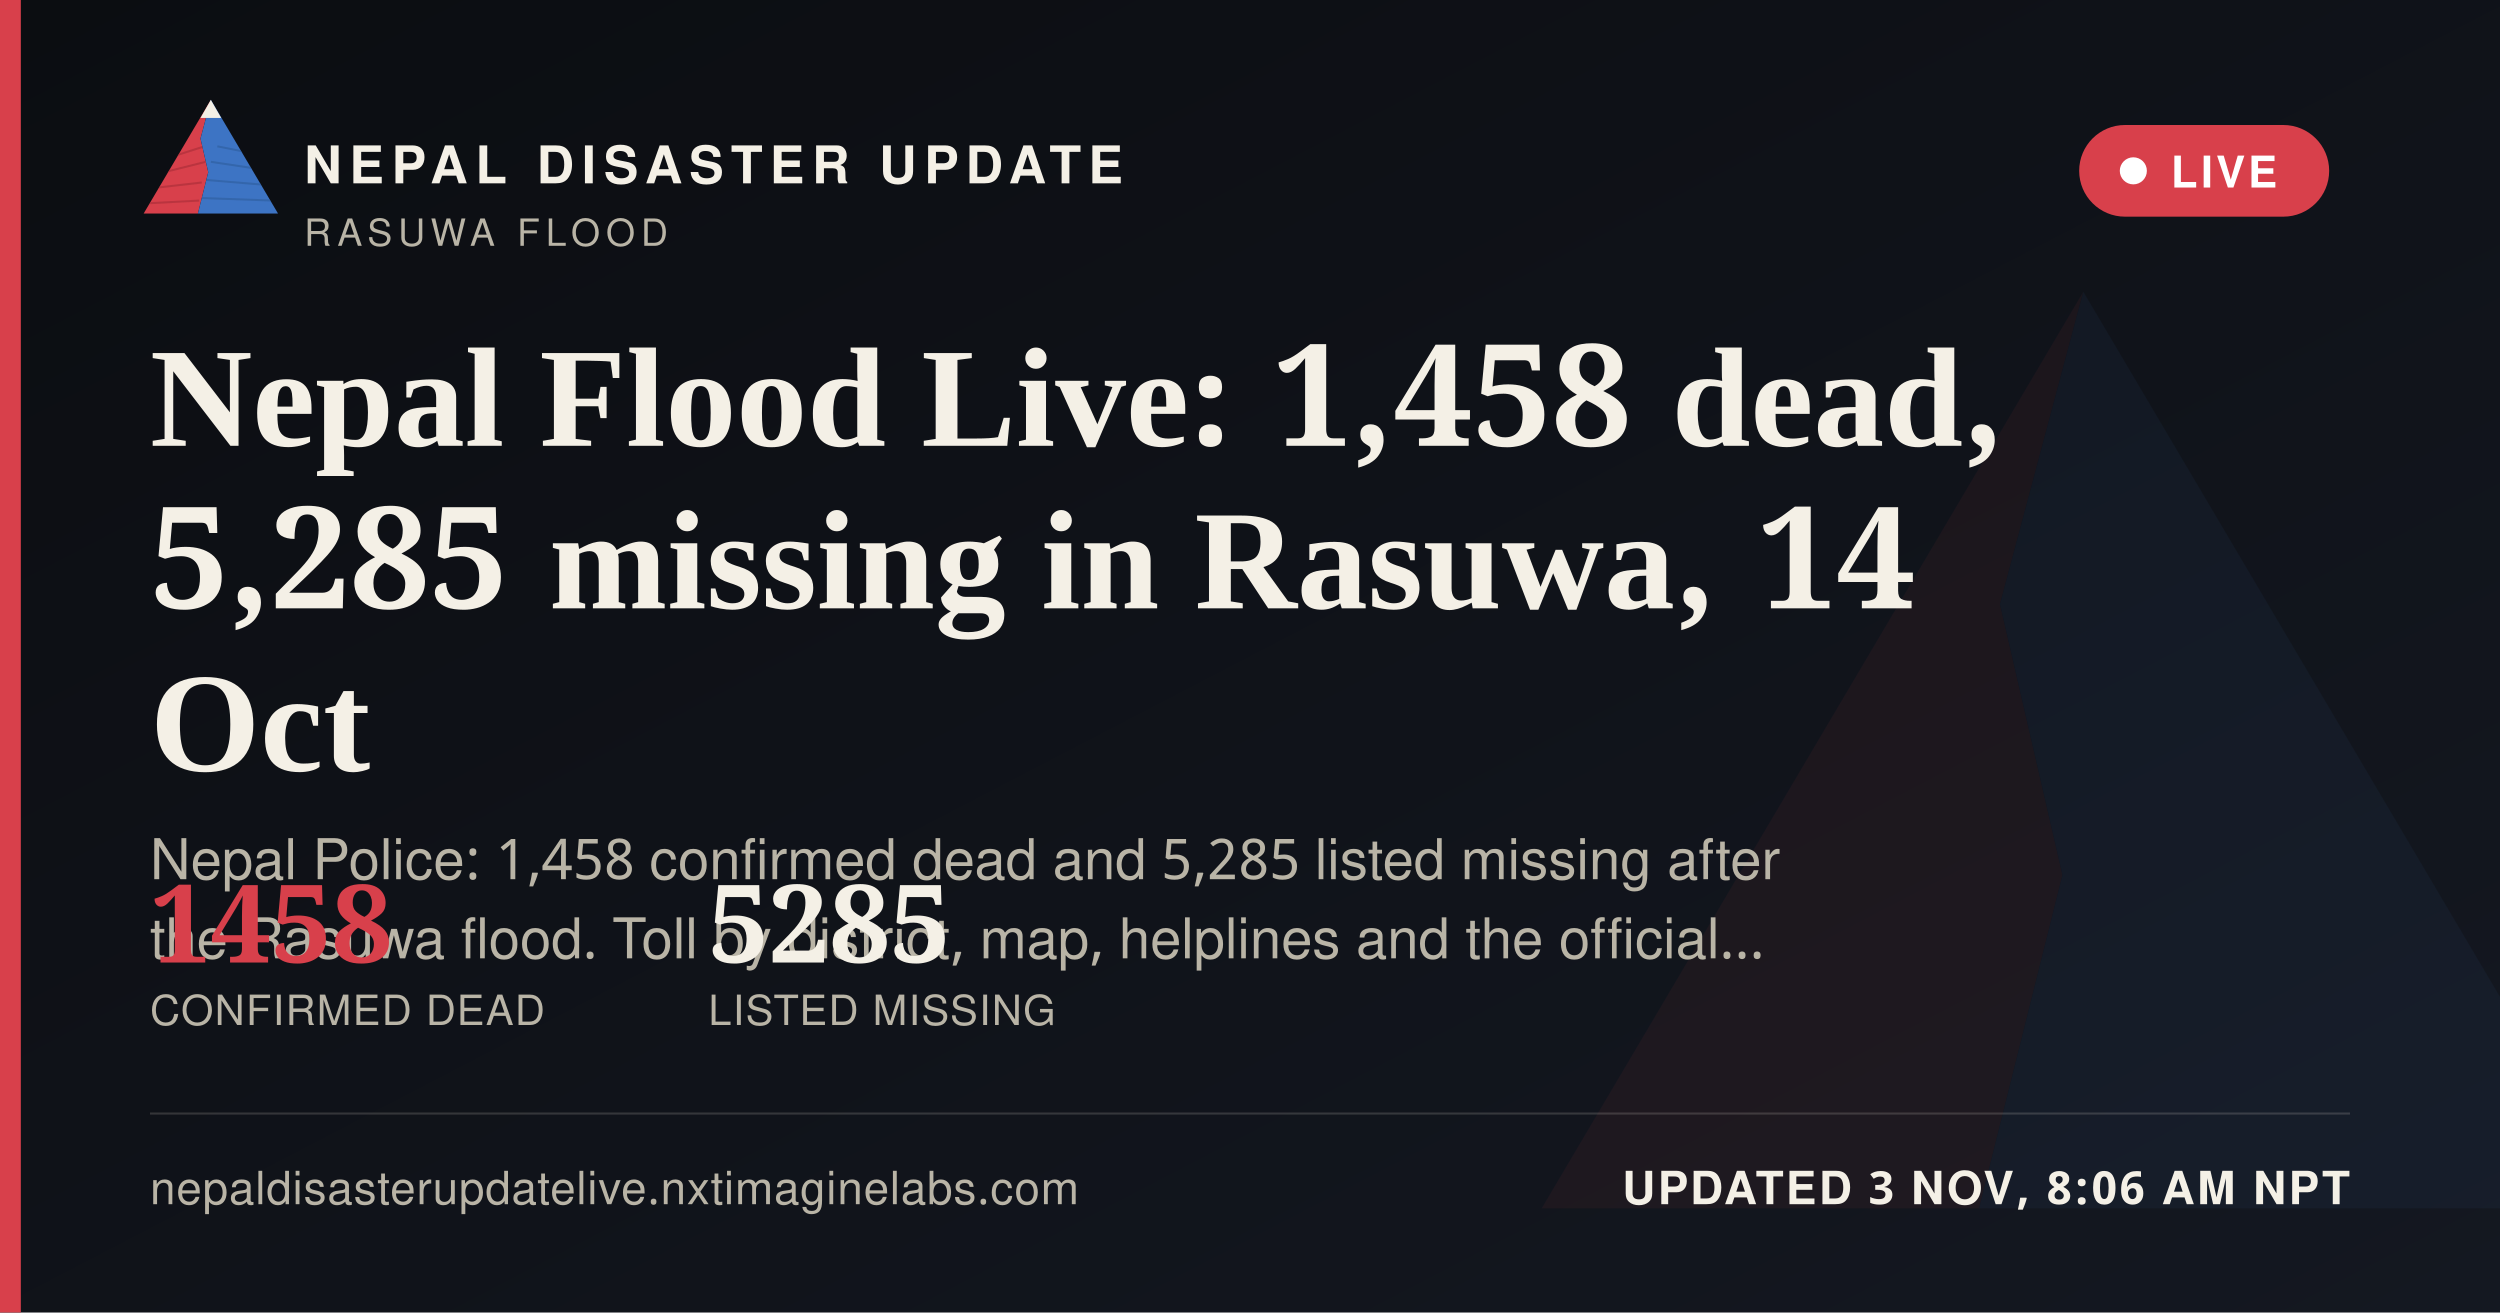
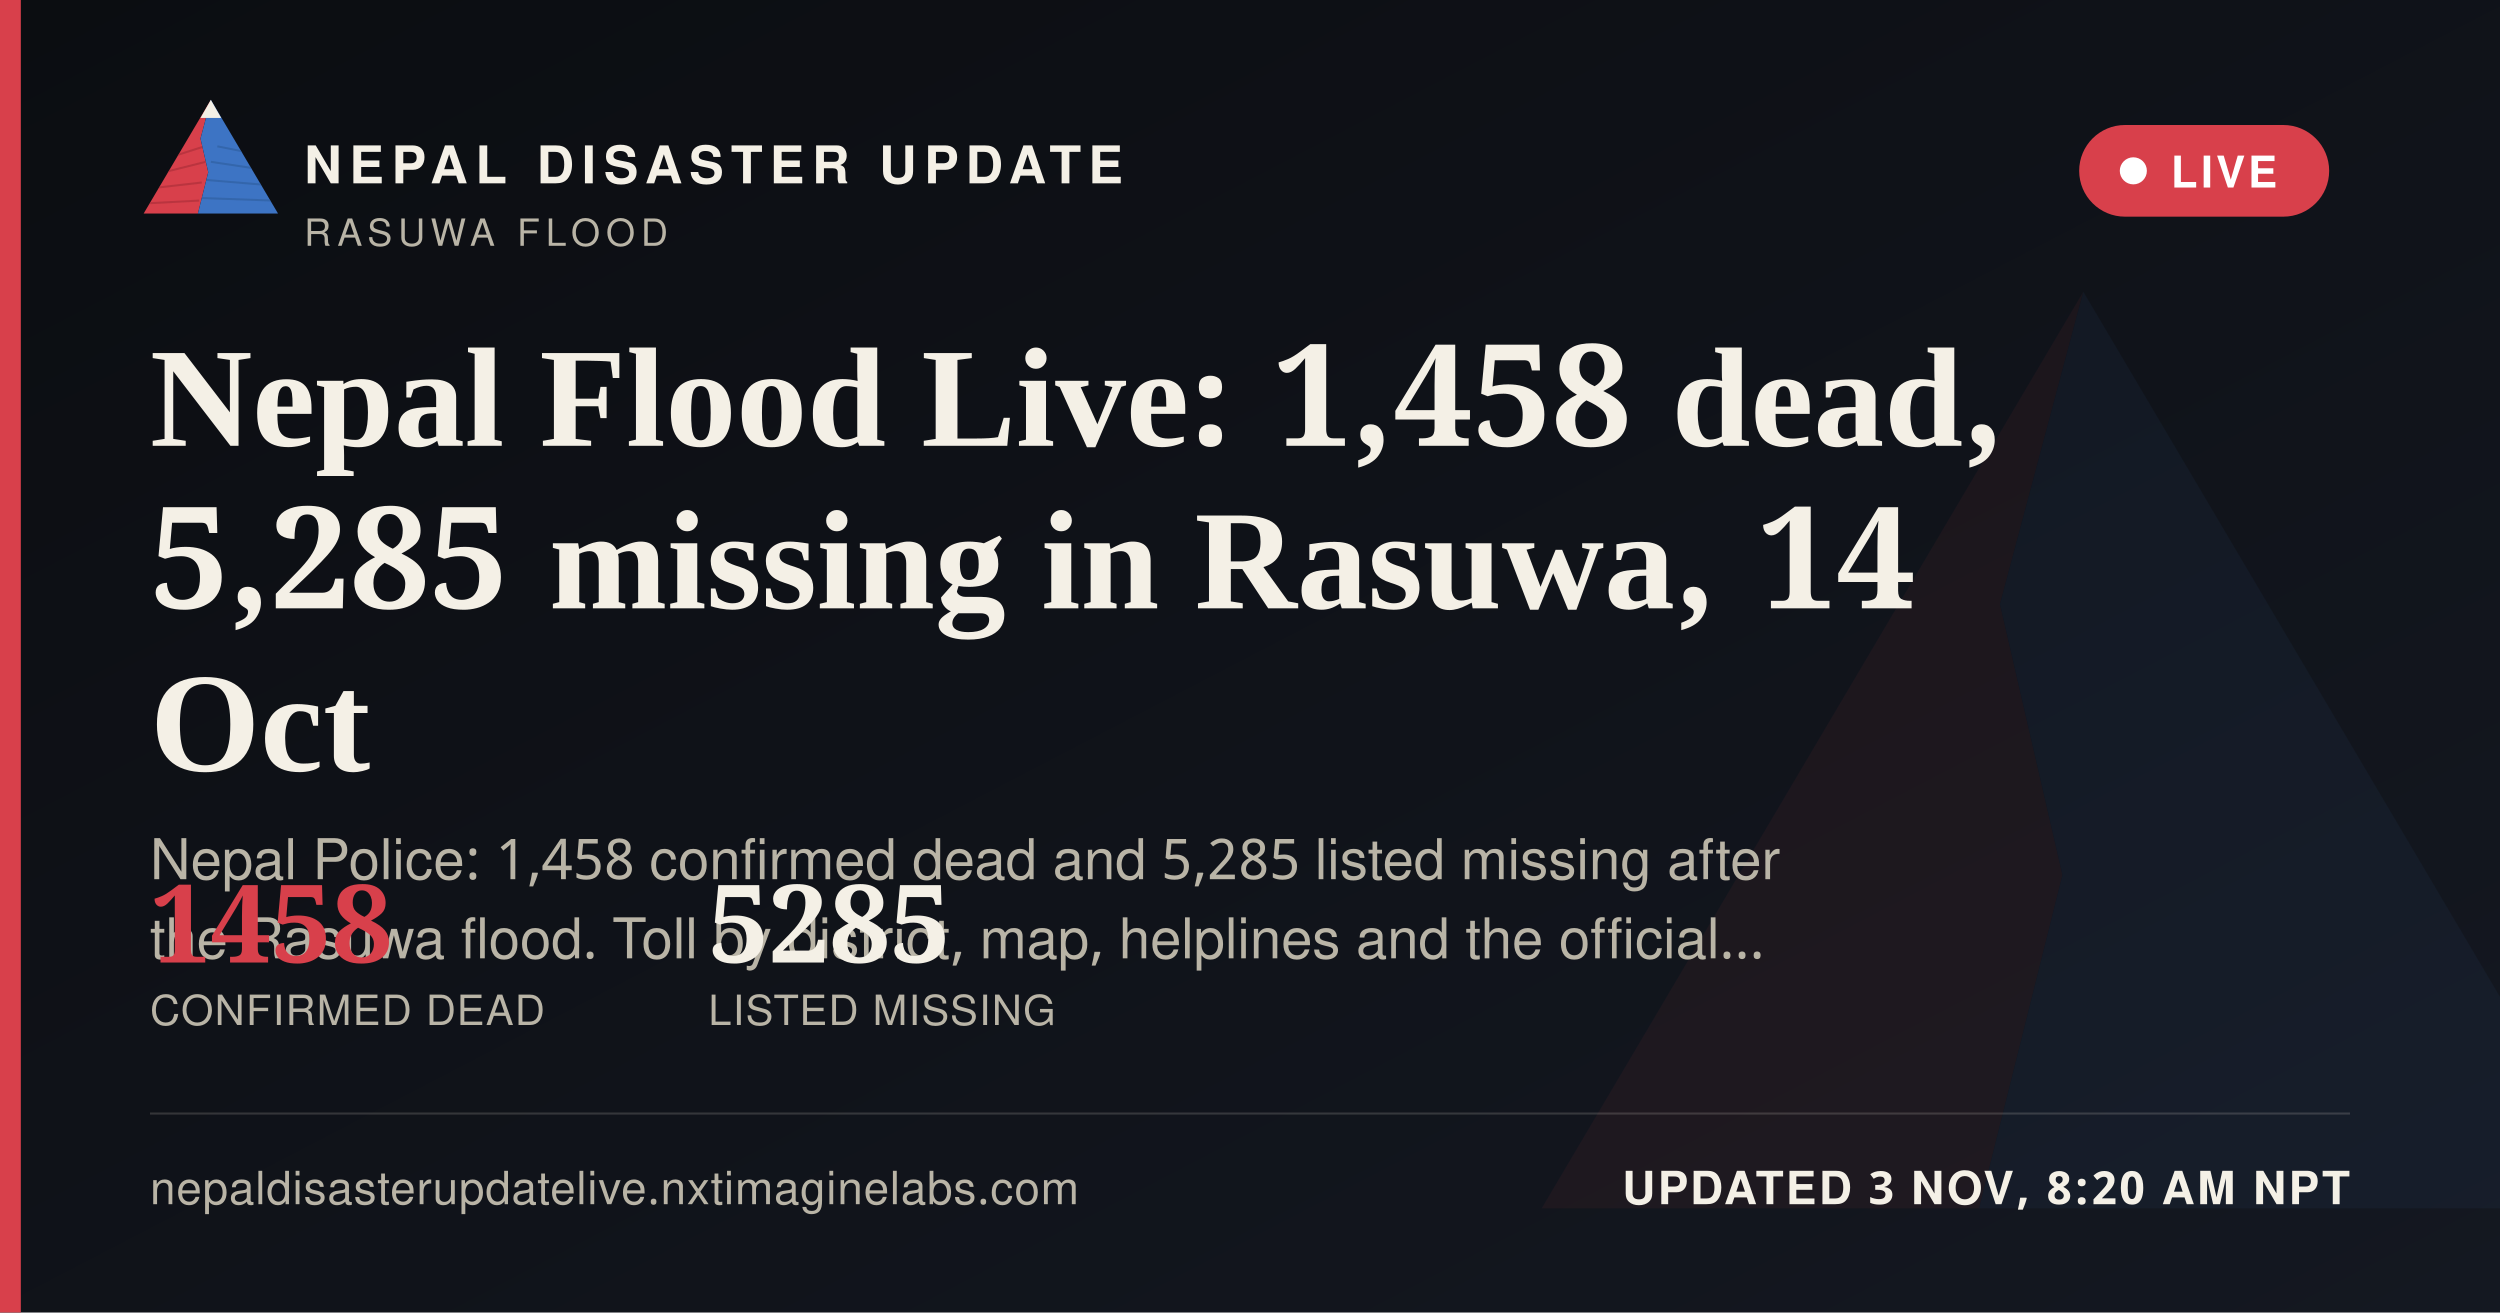
<svg xmlns="http://www.w3.org/2000/svg" width="1200" height="630" viewBox="0 0 1200 630">
  <defs>
    <linearGradient id="ogbg" x1="0" y1="0" x2="1" y2="1">
      <stop offset="0" stop-color="#0B0D11" />
      <stop offset="1" stop-color="#141821" />
    </linearGradient>
  </defs>
  <rect width="1200" height="630" fill="url(#ogbg)" />
  <g transform="translate(700,60) scale(5)" opacity="0.06">
    <polygon points="60,16 52,46 58,72 50,104 8,104" fill="#D8404B" />
    <polygon points="60,16 112,104 50,104 58,72 52,46" fill="#3D74C4" />
  </g>
  <rect x="0" y="0" width="10" height="630" fill="#D8404B" />
  <g transform="translate(64,38) scale(0.62)">
    <g>
      <defs>
        <clipPath id="ogLc">
          <polygon points="60,16 52,46 58,72 50,104 8,104" />
        </clipPath>
        <clipPath id="ogRc">
          <polygon points="60,16 112,104 50,104 58,72 52,46" />
        </clipPath>
      </defs>
      <polygon points="60,16 52,46 58,72 50,104 8,104" fill="#D8404B" />
      <g clip-path="url(#ogLc)" stroke="#A32A34" stroke-width="1.6" fill="none" opacity="0.55">
        <path d="M30,60 L55,52" />
        <path d="M24,72 L56,64" />
        <path d="M18,84 L53,80" />
        <path d="M13,96 L51,94" />
      </g>
      <polygon points="60,16 112,104 50,104 58,72 52,46" fill="#3D74C4" />
      <g clip-path="url(#ogRc)" stroke="#2A5793" stroke-width="1.6" fill="none" opacity="0.5">
        <path d="M65,52 L95,58" />
        <path d="M60,64 L100,70" />
        <path d="M56,78 L104,82" />
        <path d="M52,92 L108,94" />
      </g>
      <polygon points="60,16 52,30 68,30" fill="#F4F0E6" />
    </g>
  </g>
  <text x="146" y="88" font-family="'Public Sans', 'Noto Sans Devanagari', 'Helvetica Neue', Helvetica, Arial, sans-serif" font-size="25" font-weight="800" letter-spacing="3.6" fill="#F4F0E6">NEPAL DISASTER UPDATE</text>
  <text x="146" y="118" font-family="'Public Sans', 'Noto Sans Devanagari', 'Helvetica Neue', Helvetica, Arial, sans-serif" font-size="18" letter-spacing="2.8" fill="#B9B4A6">RASUWA FLOOD</text>
  <g>
    <rect x="998" y="60" width="120" height="44" rx="22" fill="#D8404B" stroke="none" />
    <circle cx="1024" cy="82" r="6.5" fill="#FFFFFF" />
    <text x="1042" y="90" font-family="'Public Sans', 'Noto Sans Devanagari', 'Helvetica Neue', Helvetica, Arial, sans-serif" font-size="21" font-weight="700" letter-spacing="1.6" fill="#FFFFFF">LIVE</text>
  </g>
  <text x="72" y="214" font-family="Newsreader, 'Noto Serif Devanagari', Georgia, 'Times New Roman', serif" font-size="68" font-weight="600" fill="#F4F0E6">Nepal Flood Live: 1,458 dead,</text>
  <text x="72" y="292" font-family="Newsreader, 'Noto Serif Devanagari', Georgia, 'Times New Roman', serif" font-size="68" font-weight="600" fill="#F4F0E6">5,285 missing in Rasuwa, 14</text>
  <text x="72" y="370" font-family="Newsreader, 'Noto Serif Devanagari', Georgia, 'Times New Roman', serif" font-size="68" font-weight="600" fill="#F4F0E6">Oct</text>
  <text x="72" y="422" font-family="'Public Sans', 'Noto Sans Devanagari', 'Helvetica Neue', Helvetica, Arial, sans-serif" font-size="27" fill="#B9B4A6">Nepal Police: 1,458 confirmed dead and 5,285 listed missing after</text>
  <text x="72" y="460" font-family="'Public Sans', 'Noto Sans Devanagari', 'Helvetica Neue', Helvetica, Arial, sans-serif" font-size="27" fill="#B9B4A6">the Rasuwa flood. Toll by district, map, helplines and the official…</text>
  <g transform="translate(72,462)">
    <text x="0" y="0" font-family="Newsreader, 'Noto Serif Devanagari', Georgia, 'Times New Roman', serif" font-size="52" font-weight="600" fill="#D8404B">1458</text>
    <text x="0" y="30" font-family="'Public Sans', 'Noto Sans Devanagari', 'Helvetica Neue', Helvetica, Arial, sans-serif" font-size="20" letter-spacing="0.6" fill="#B9B4A6">CONFIRMED DEAD</text>
    <text x="268" y="0" font-family="Newsreader, 'Noto Serif Devanagari', Georgia, 'Times New Roman', serif" font-size="52" font-weight="600" fill="#F4F0E6">5285</text>
    <text x="268" y="30" font-family="'Public Sans', 'Noto Sans Devanagari', 'Helvetica Neue', Helvetica, Arial, sans-serif" font-size="20" letter-spacing="0.6" fill="#B9B4A6">LISTED MISSING</text>
  </g>
  <rect x="72" y="534" width="1056" height="1" fill="rgba(244,240,230,0.16)" />
  <text x="72" y="578" font-family="'Public Sans', 'Noto Sans Devanagari', 'Helvetica Neue', Helvetica, Arial, sans-serif" font-size="22" fill="#B9B4A6" letter-spacing="0.4">nepaldisasterupdatelive.nxtimaginelabs.com</text>
-   <text x="1128" y="578" text-anchor="end" font-family="'Public Sans', 'Noto Sans Devanagari', 'Helvetica Neue', Helvetica, Arial, sans-serif" font-size="22" font-weight="700" letter-spacing="1.2" fill="#F4F0E6">UPDATED 3 NOV, 8:06 AM NPT</text>
+   <text x="1128" y="578" text-anchor="end" font-family="'Public Sans', 'Noto Sans Devanagari', 'Helvetica Neue', Helvetica, Arial, sans-serif" font-size="22" font-weight="700" letter-spacing="1.2" fill="#F4F0E6">UPDATED 3 NOV, 8:20 AM NPT</text>
</svg>
